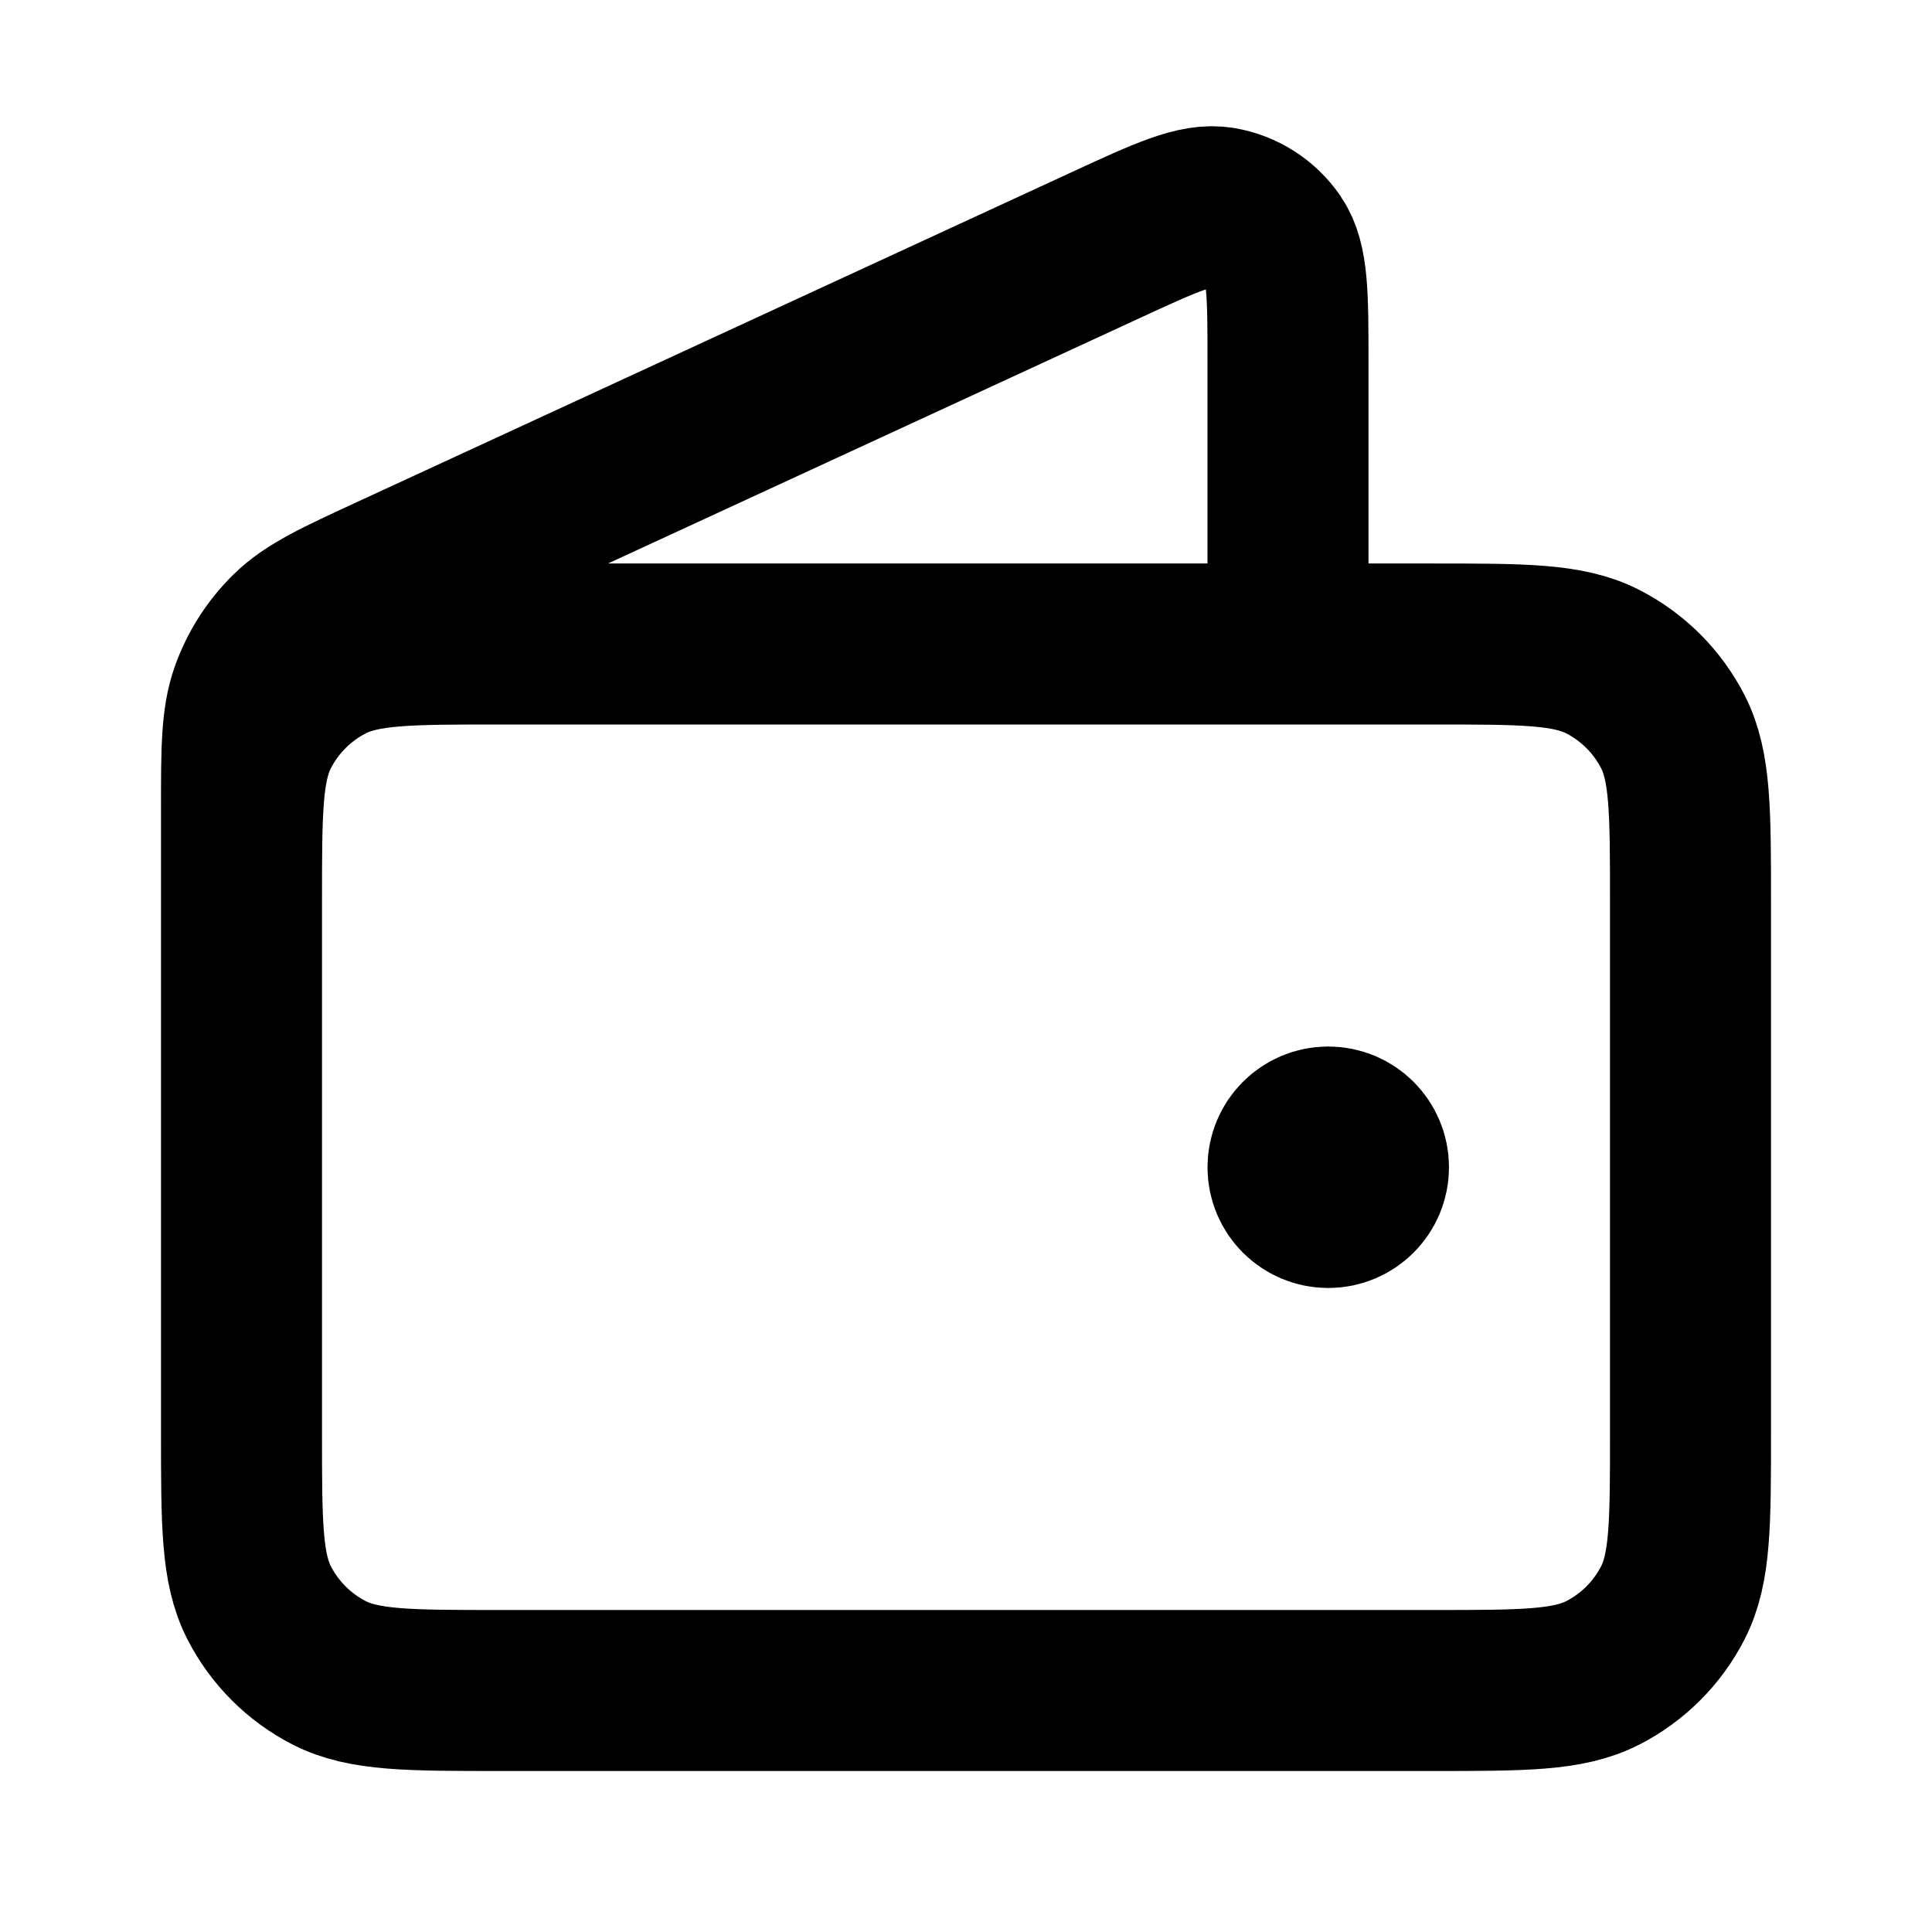
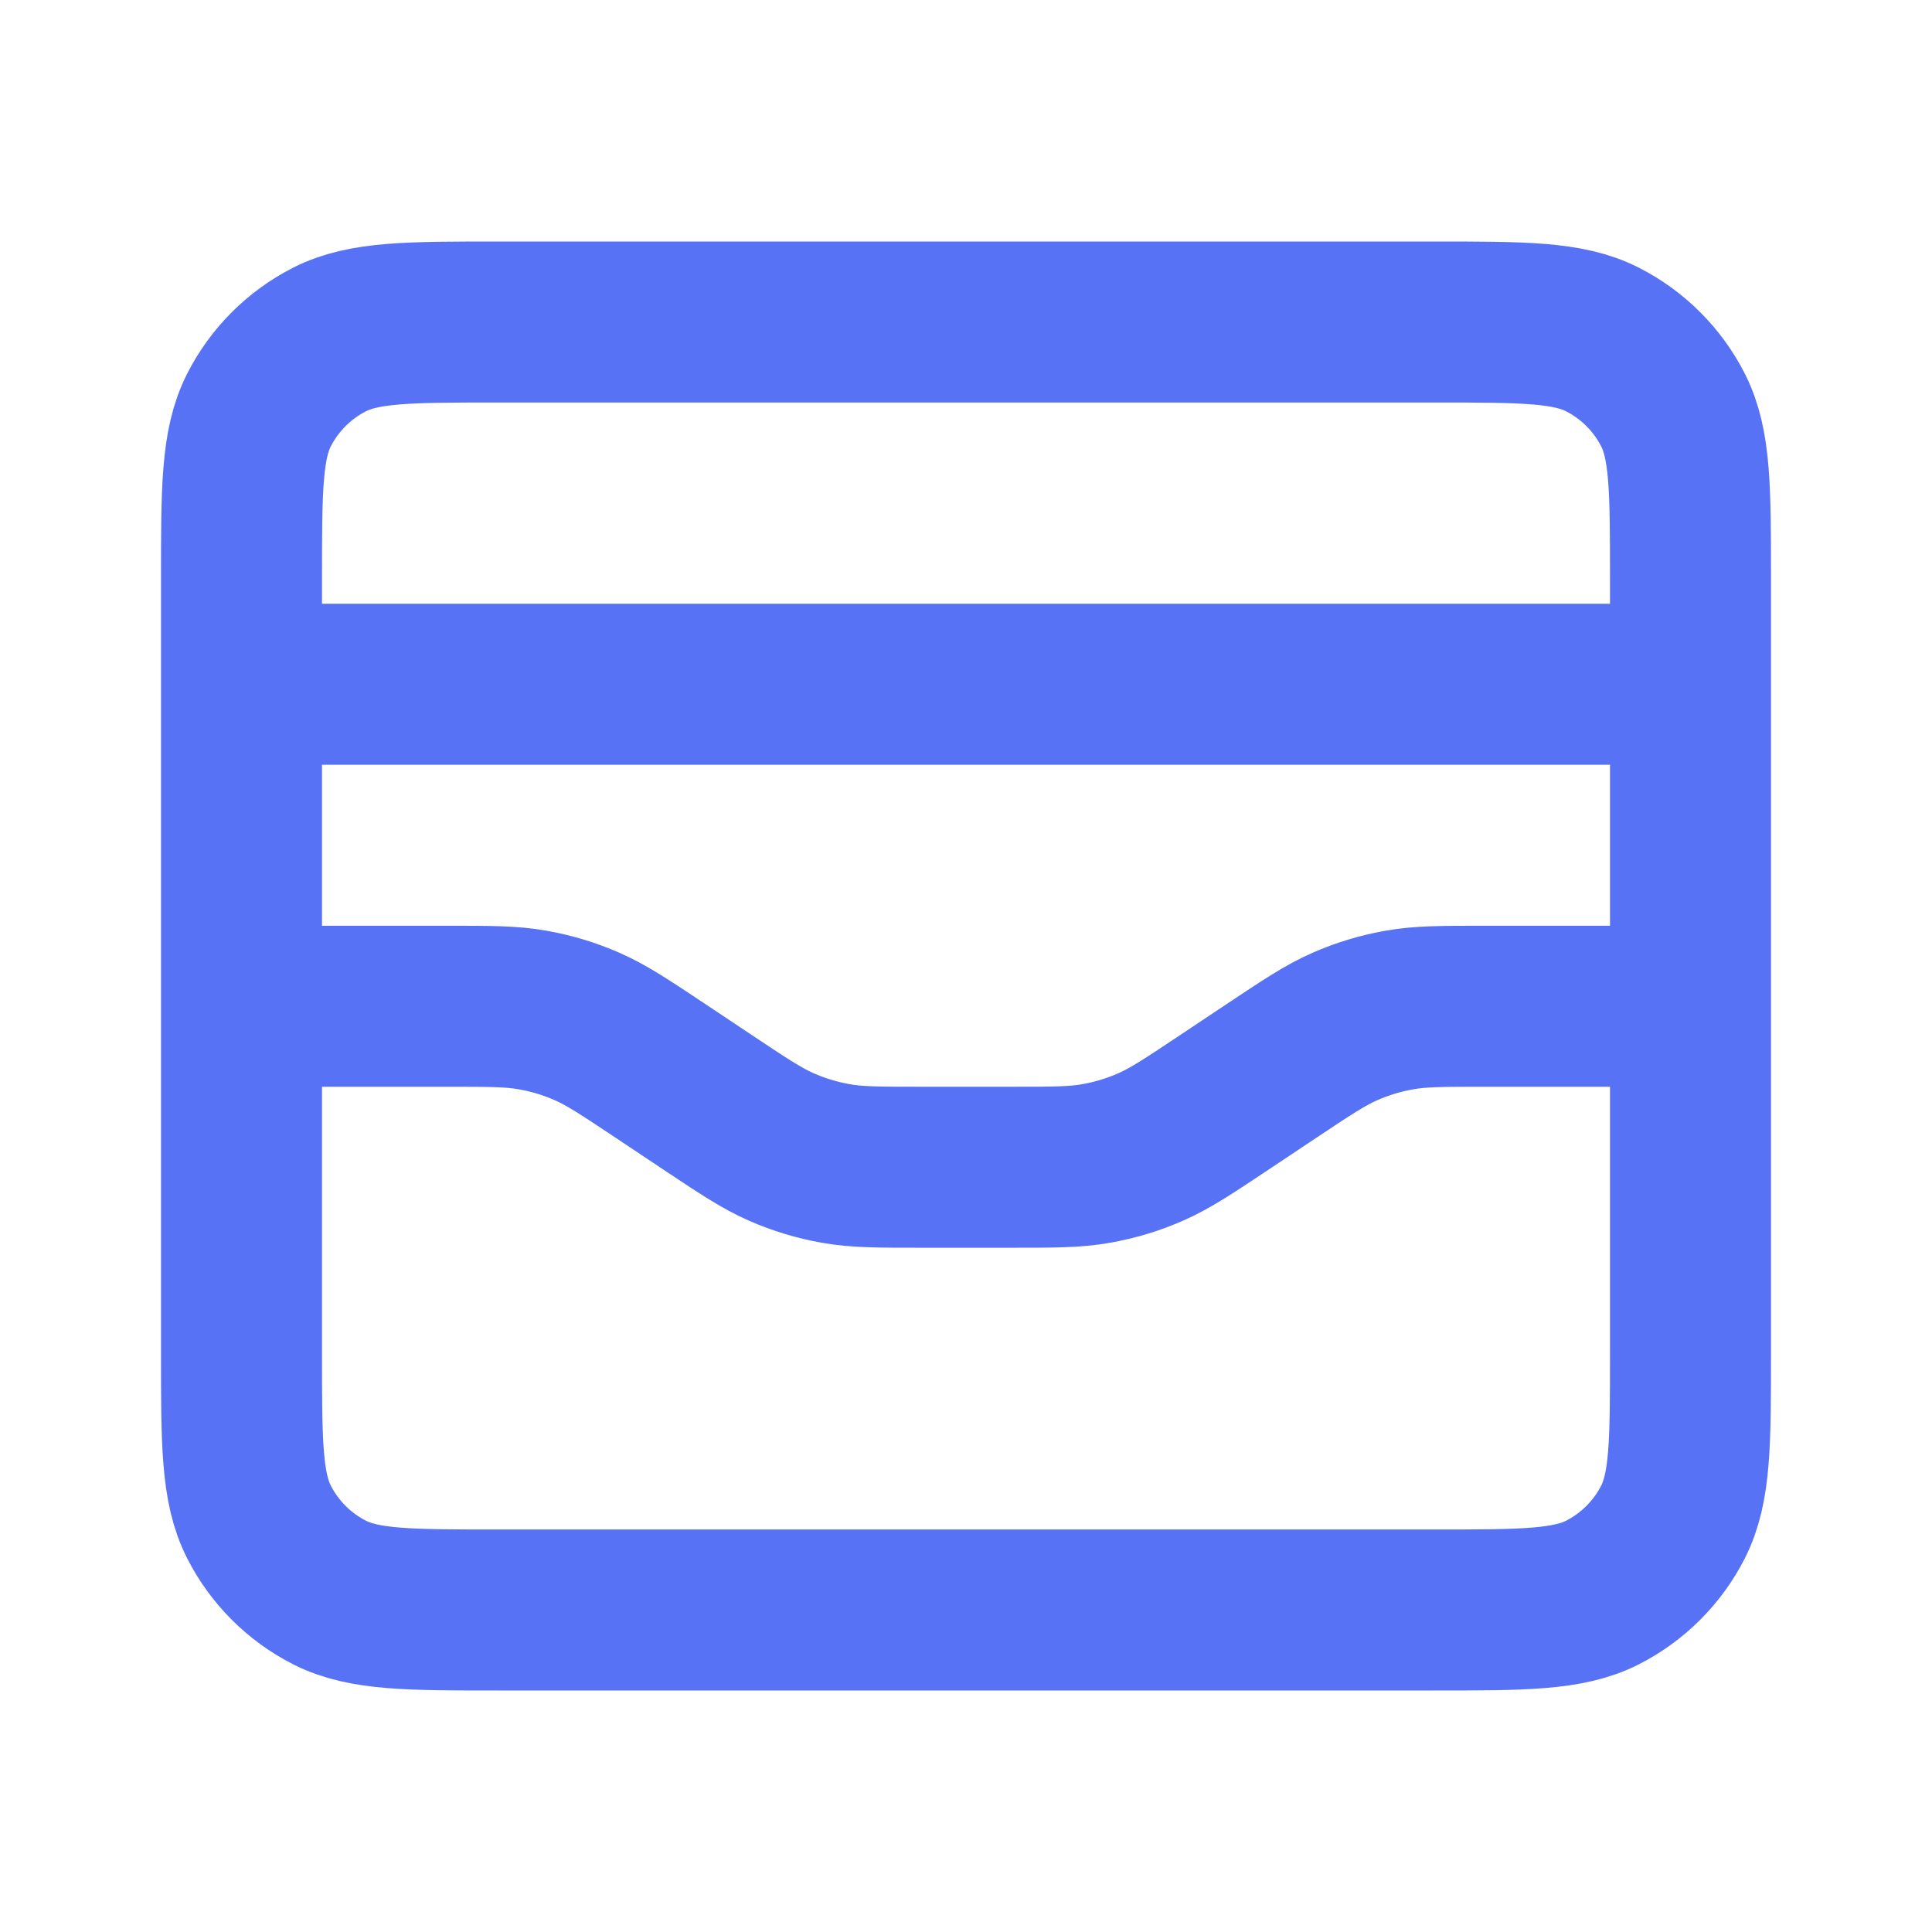
<svg xmlns="http://www.w3.org/2000/svg" width="24" height="24" viewBox="0 0 24 24" fill="none">
-   <path d="M16 8V4.5C16 3.669 16 3.253 15.825 2.997C15.672 2.774 15.435 2.622 15.168 2.577C14.862 2.525 14.485 2.699 13.729 3.048L4.859 7.142C4.186 7.453 3.849 7.608 3.602 7.849C3.384 8.062 3.218 8.322 3.115 8.61C3 8.935 3 9.306 3 10.047V15M16.5 14.5H16.51M3 11.2L3 17.8C3 18.92 3 19.48 3.218 19.908C3.41 20.284 3.716 20.59 4.092 20.782C4.52 21 5.08 21 6.2 21H17.8C18.92 21 19.48 21 19.908 20.782C20.284 20.59 20.59 20.284 20.782 19.908C21 19.48 21 18.92 21 17.8V11.2C21 10.08 21 9.52 20.782 9.092C20.59 8.716 20.284 8.41 19.908 8.218C19.48 8 18.92 8 17.8 8L6.2 8C5.08 8 4.52 8 4.092 8.218C3.716 8.41 3.41 8.716 3.218 9.092C3 9.52 3 10.08 3 11.2ZM17 14.5C17 14.776 16.776 15 16.5 15C16.224 15 16 14.776 16 14.5C16 14.224 16.224 14 16.5 14C16.776 14 17 14.224 17 14.5Z" stroke="currentColor" stroke-width="2" stroke-linecap="round" stroke-linejoin="round" />
+   <path d="M21 8.5H3M3 12.5H5.547C6.087 12.5 6.357 12.5 6.618 12.547C6.85 12.588 7.076 12.656 7.292 12.751C7.535 12.857 7.76 13.007 8.209 13.306L8.791 13.694C9.24 13.993 9.465 14.143 9.708 14.249C9.924 14.344 10.15 14.412 10.382 14.453C10.643 14.5 10.913 14.5 11.453 14.5H12.547C13.087 14.5 13.357 14.5 13.618 14.453C13.85 14.412 14.076 14.344 14.292 14.249C14.535 14.143 14.76 13.993 15.209 13.694L15.791 13.306C16.24 13.007 16.465 12.857 16.708 12.751C16.924 12.656 17.15 12.588 17.382 12.547C17.643 12.5 17.913 12.5 18.453 12.5H21M3 7.2L3 16.8C3 17.92 3 18.48 3.218 18.908C3.41 19.284 3.716 19.59 4.092 19.782C4.52 20 5.08 20 6.2 20L17.8 20C18.92 20 19.48 20 19.908 19.782C20.284 19.59 20.59 19.284 20.782 18.908C21 18.48 21 17.92 21 16.8V7.2C21 6.08 21 5.52 20.782 5.092C20.59 4.716 20.284 4.41 19.908 4.218C19.48 4 18.92 4 17.8 4L6.2 4C5.08 4 4.52 4 4.092 4.218C3.716 4.41 3.41 4.716 3.218 5.092C3 5.52 3 6.08 3 7.2Z" stroke="#5872F5" stroke-width="2" stroke-linecap="round" stroke-linejoin="round" />
</svg>
